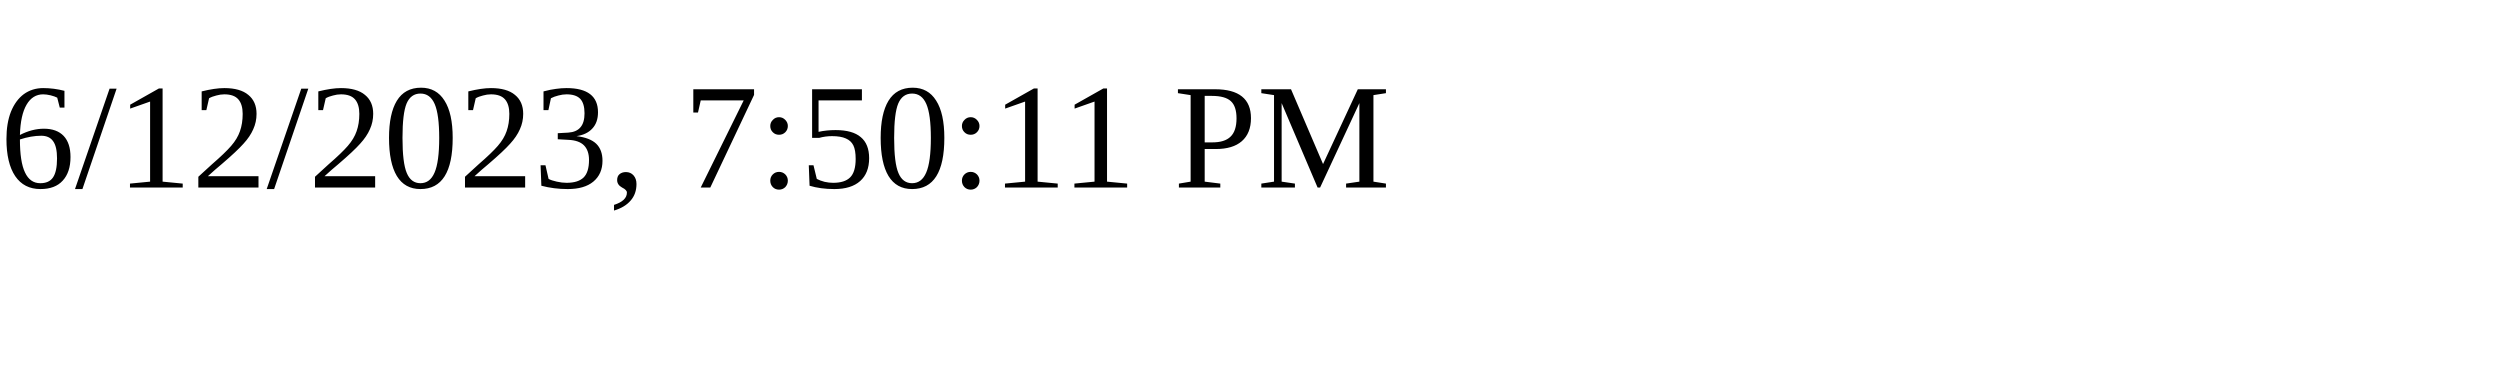
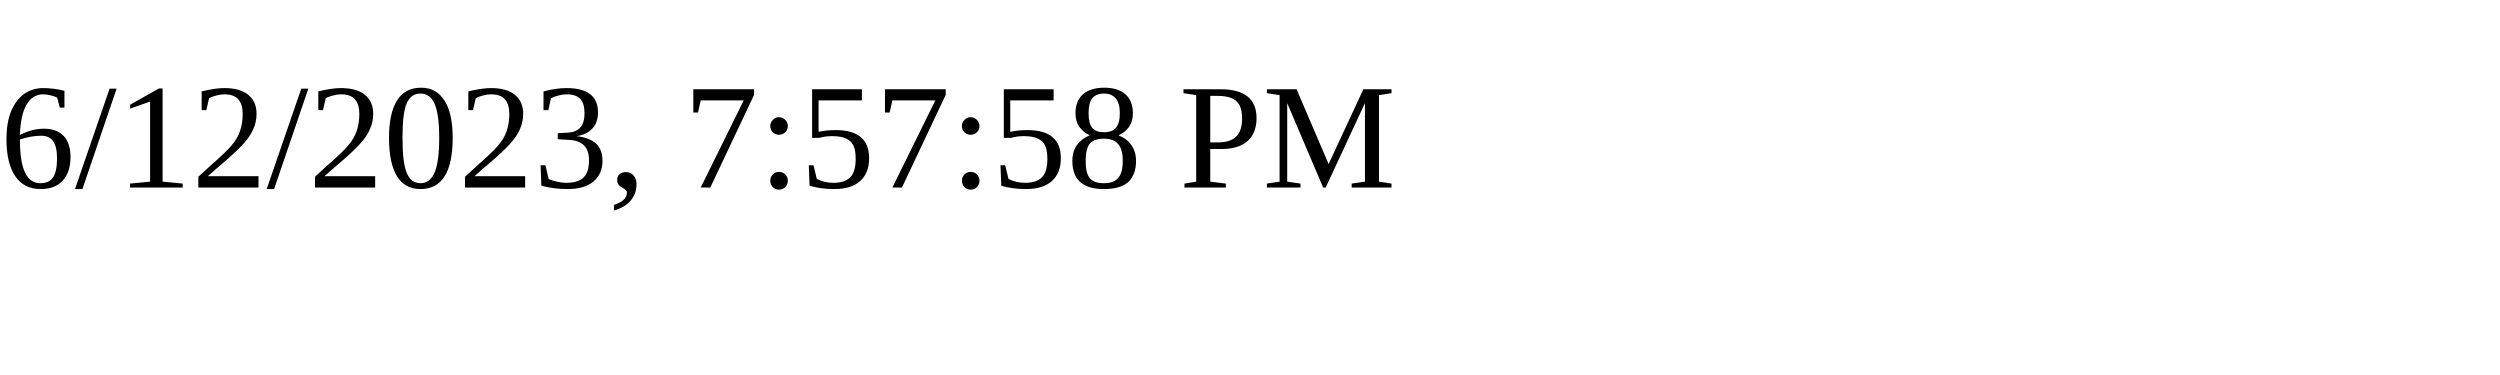
<svg xmlns="http://www.w3.org/2000/svg" height="30" width="200">
-   <text x="0" y="15">6/12/2023, 7:50:11 PM</text>
+   <text x="0" y="15">6/12/2023, 7:57:58 PM</text>
</svg>
